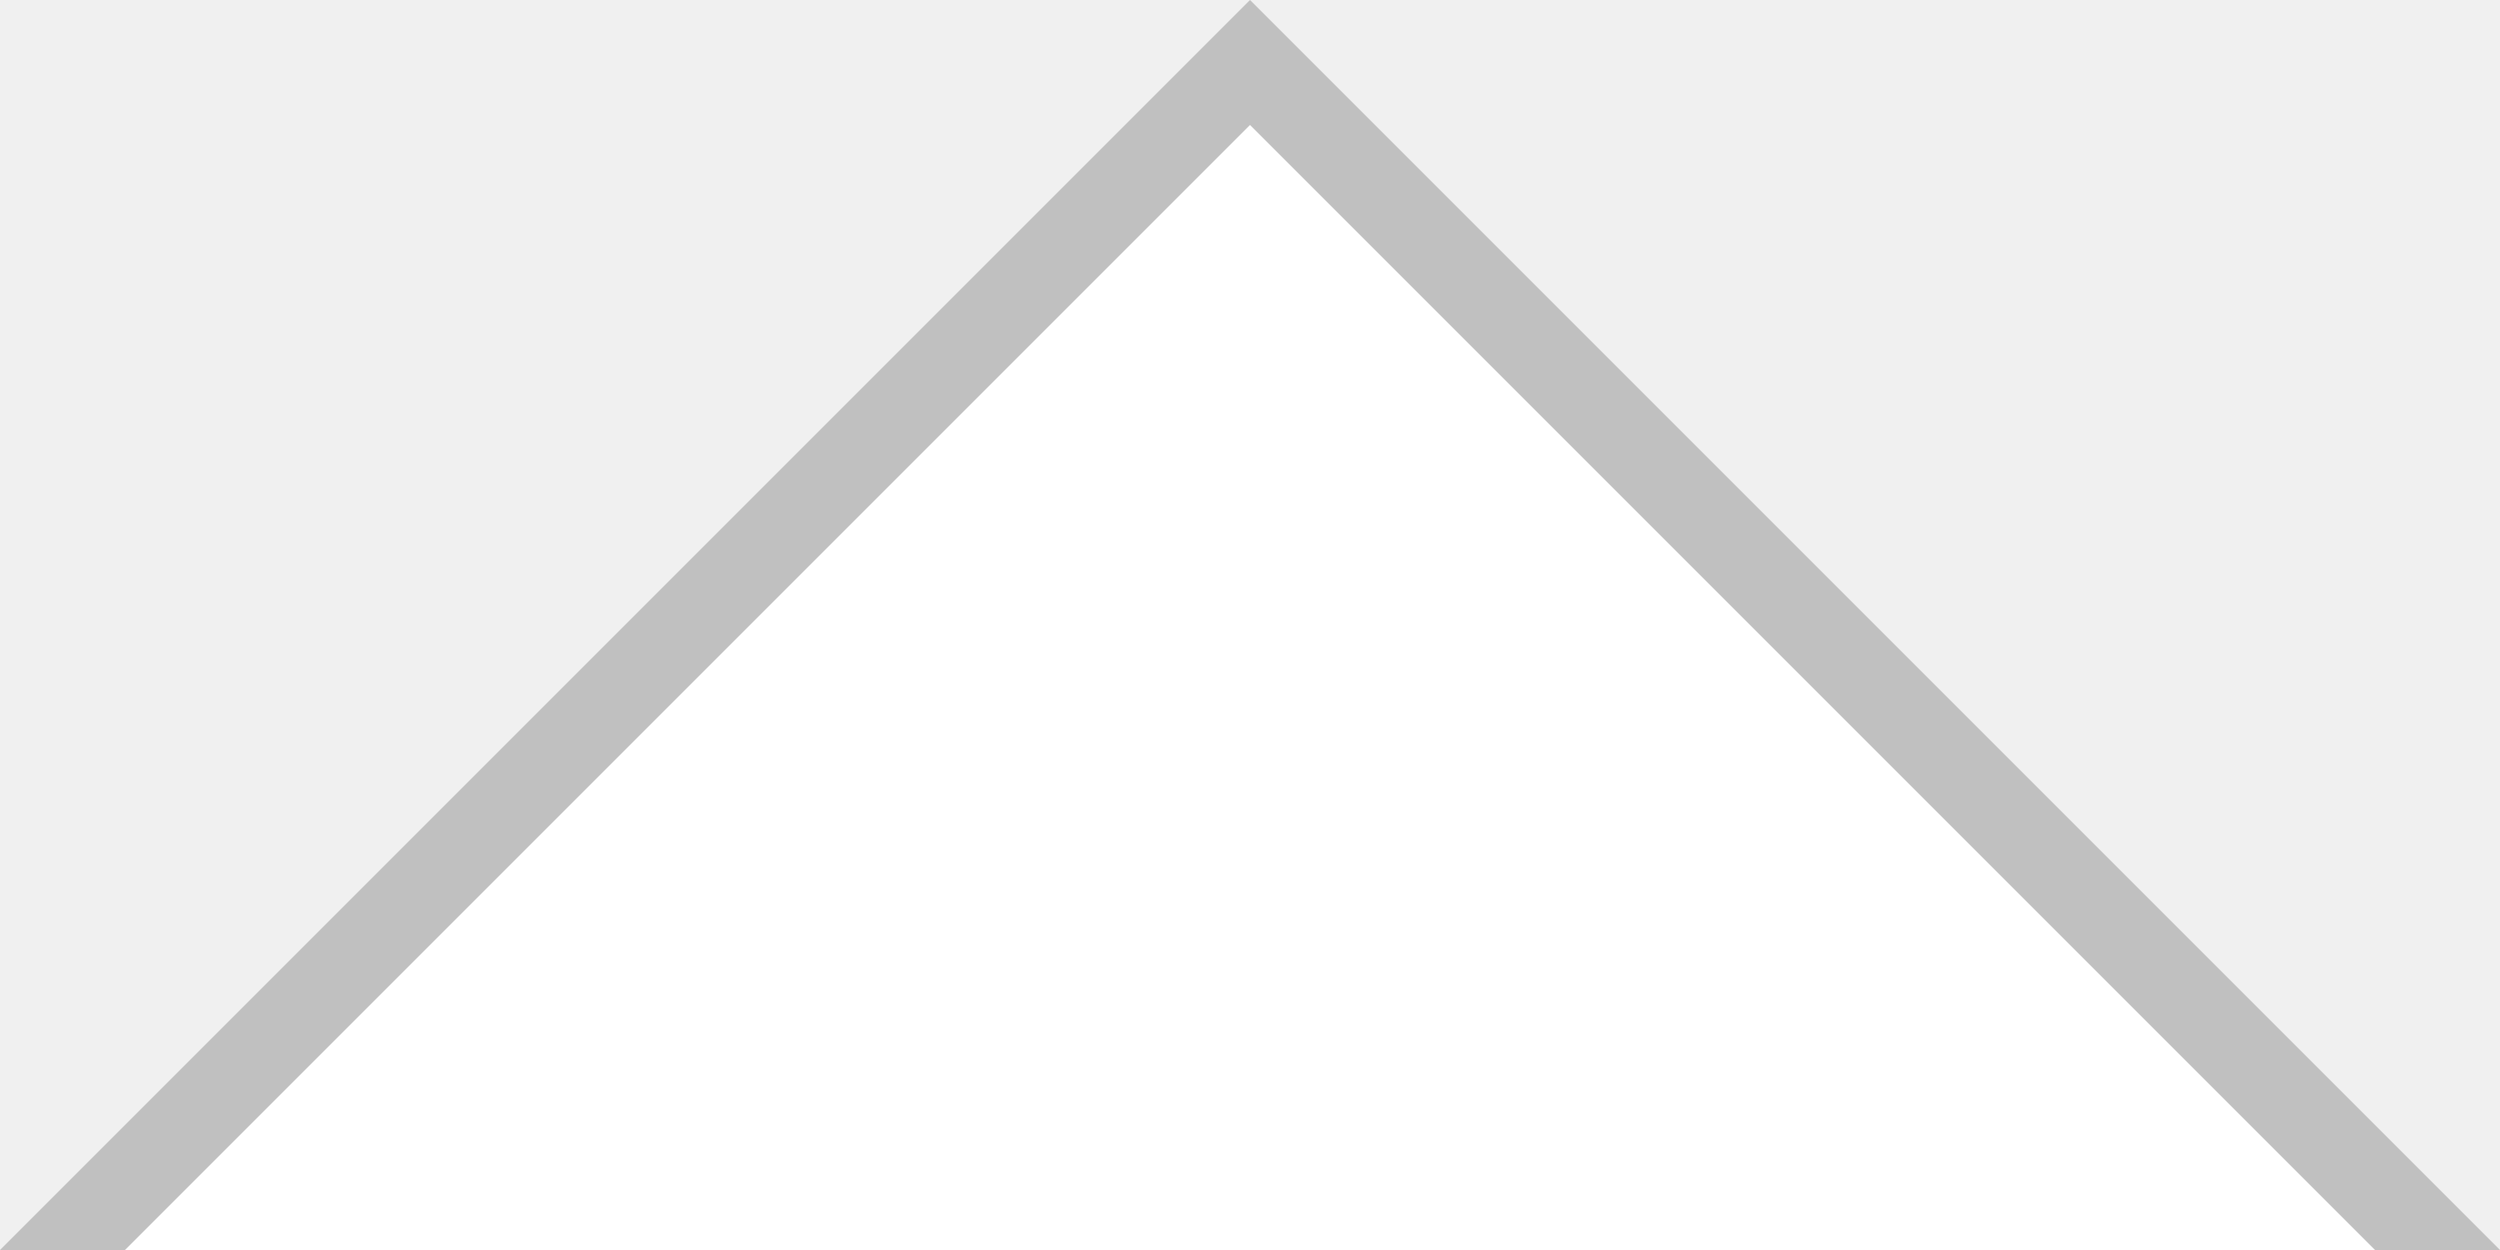
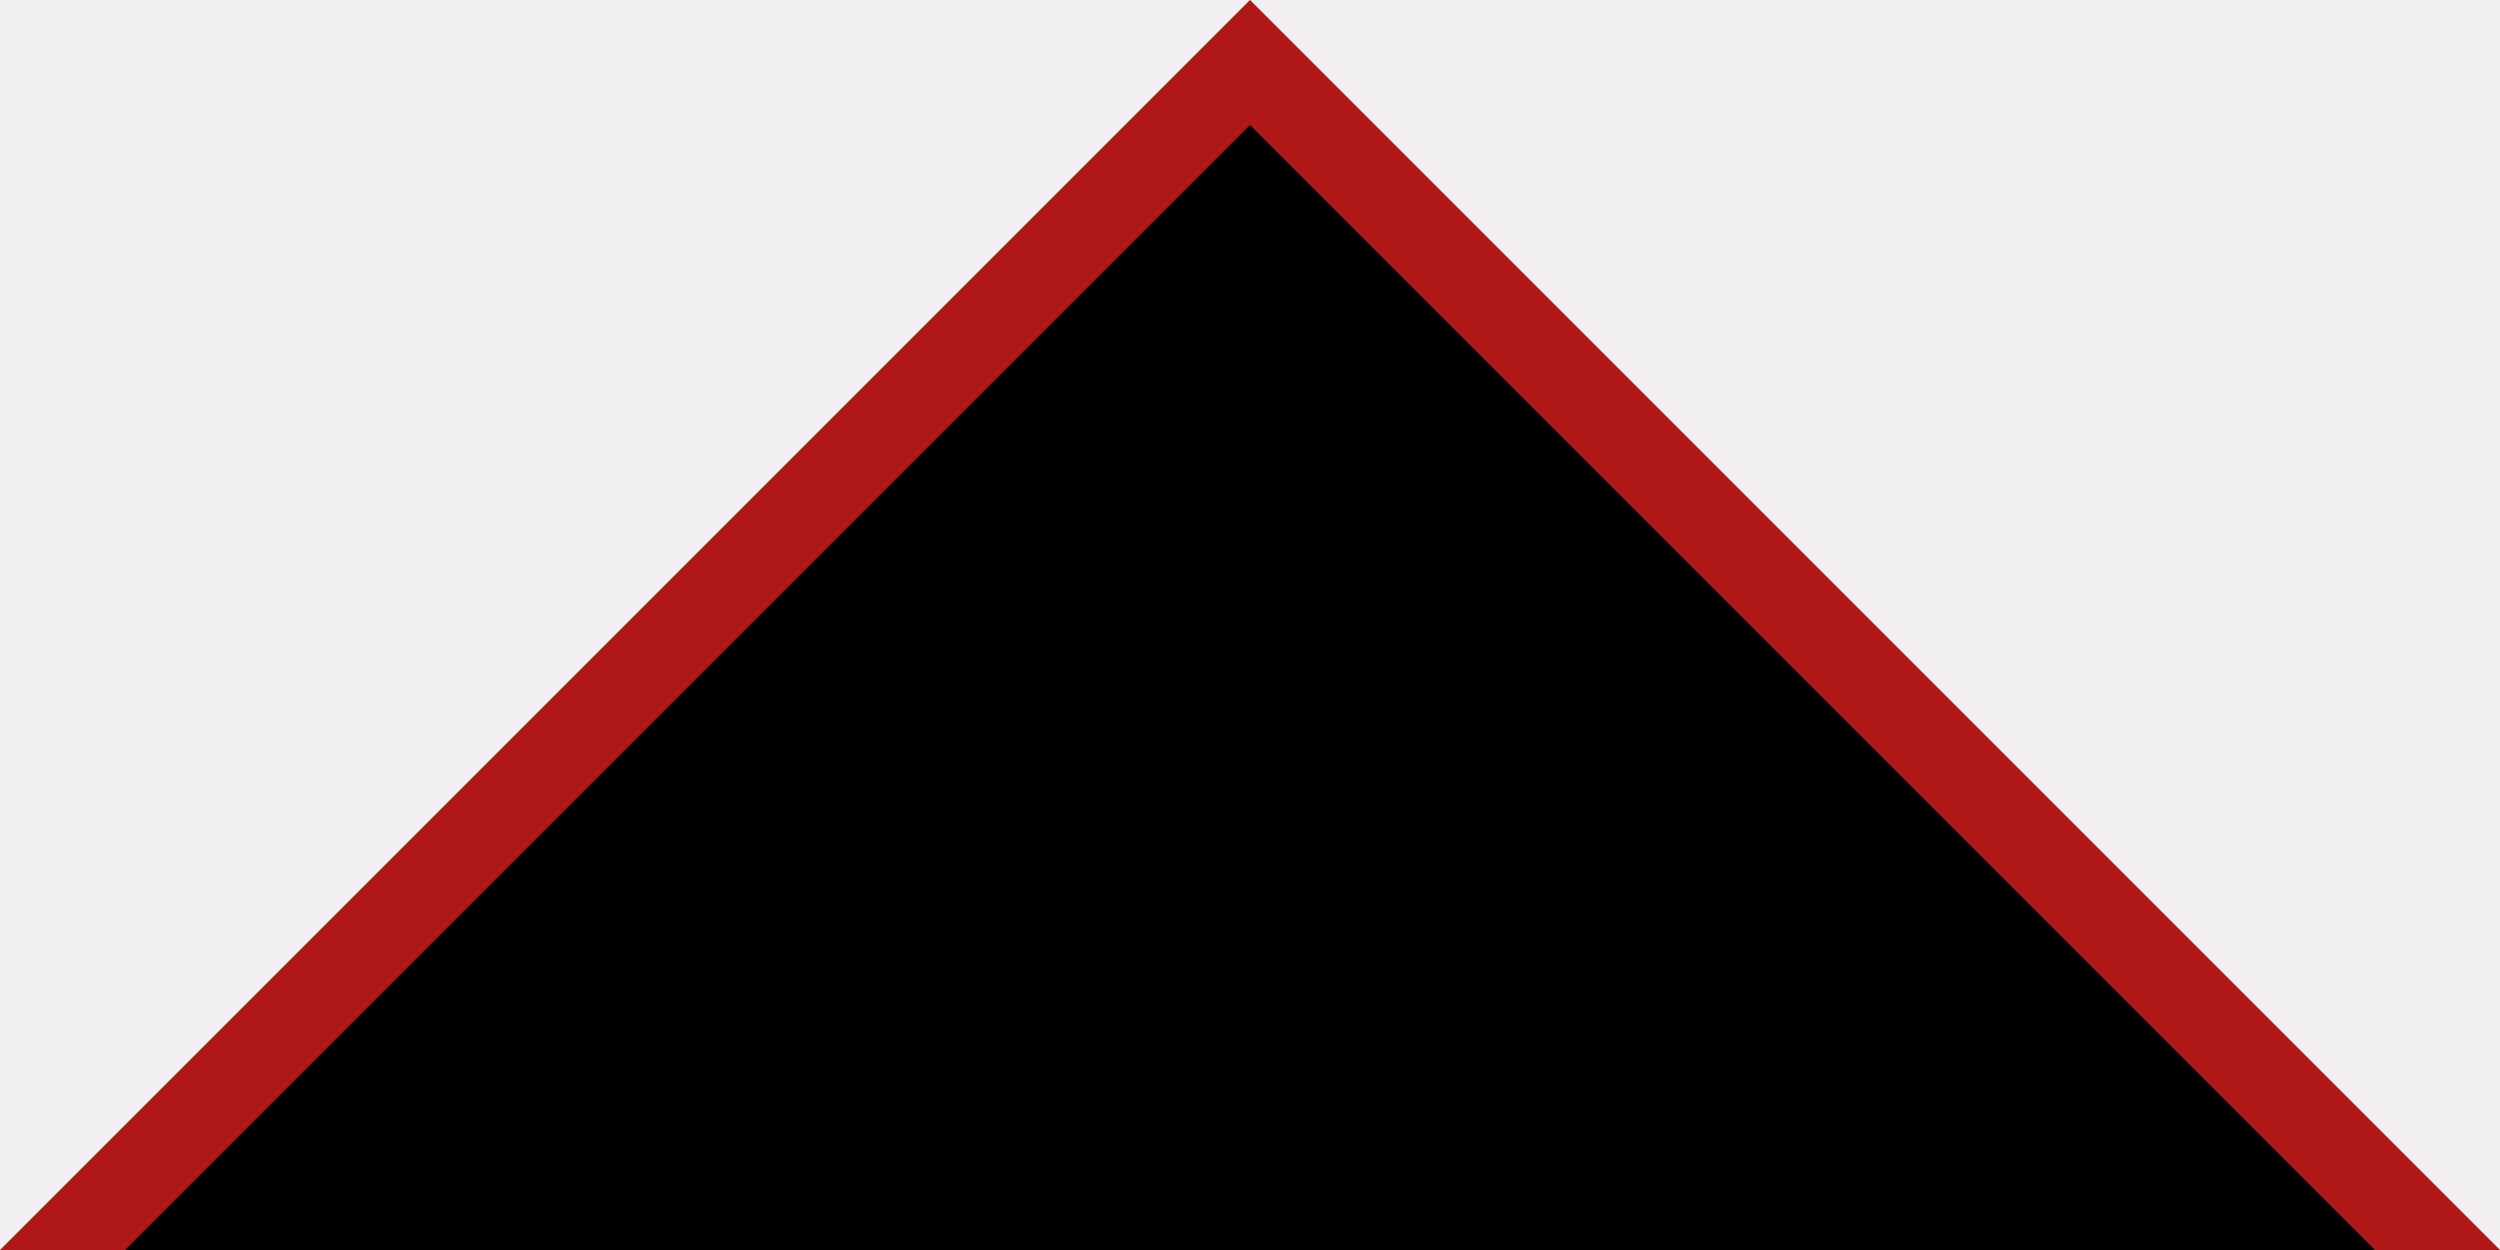
<svg xmlns="http://www.w3.org/2000/svg" width="20" height="10">
-   <path d="M 0,10 L 10,0 20,10 z" fill="#C0C0C0" />
-   <path d="M 1,10 L 10,1 19,10 z" fill="#FFFFFF" />
+   <path d="M 0,10 L 10,0 20,10 z" fill="#B01818" />
+   <path d="M 1,10 L 10,1 19,10 z" fill="#000000" />
</svg>
